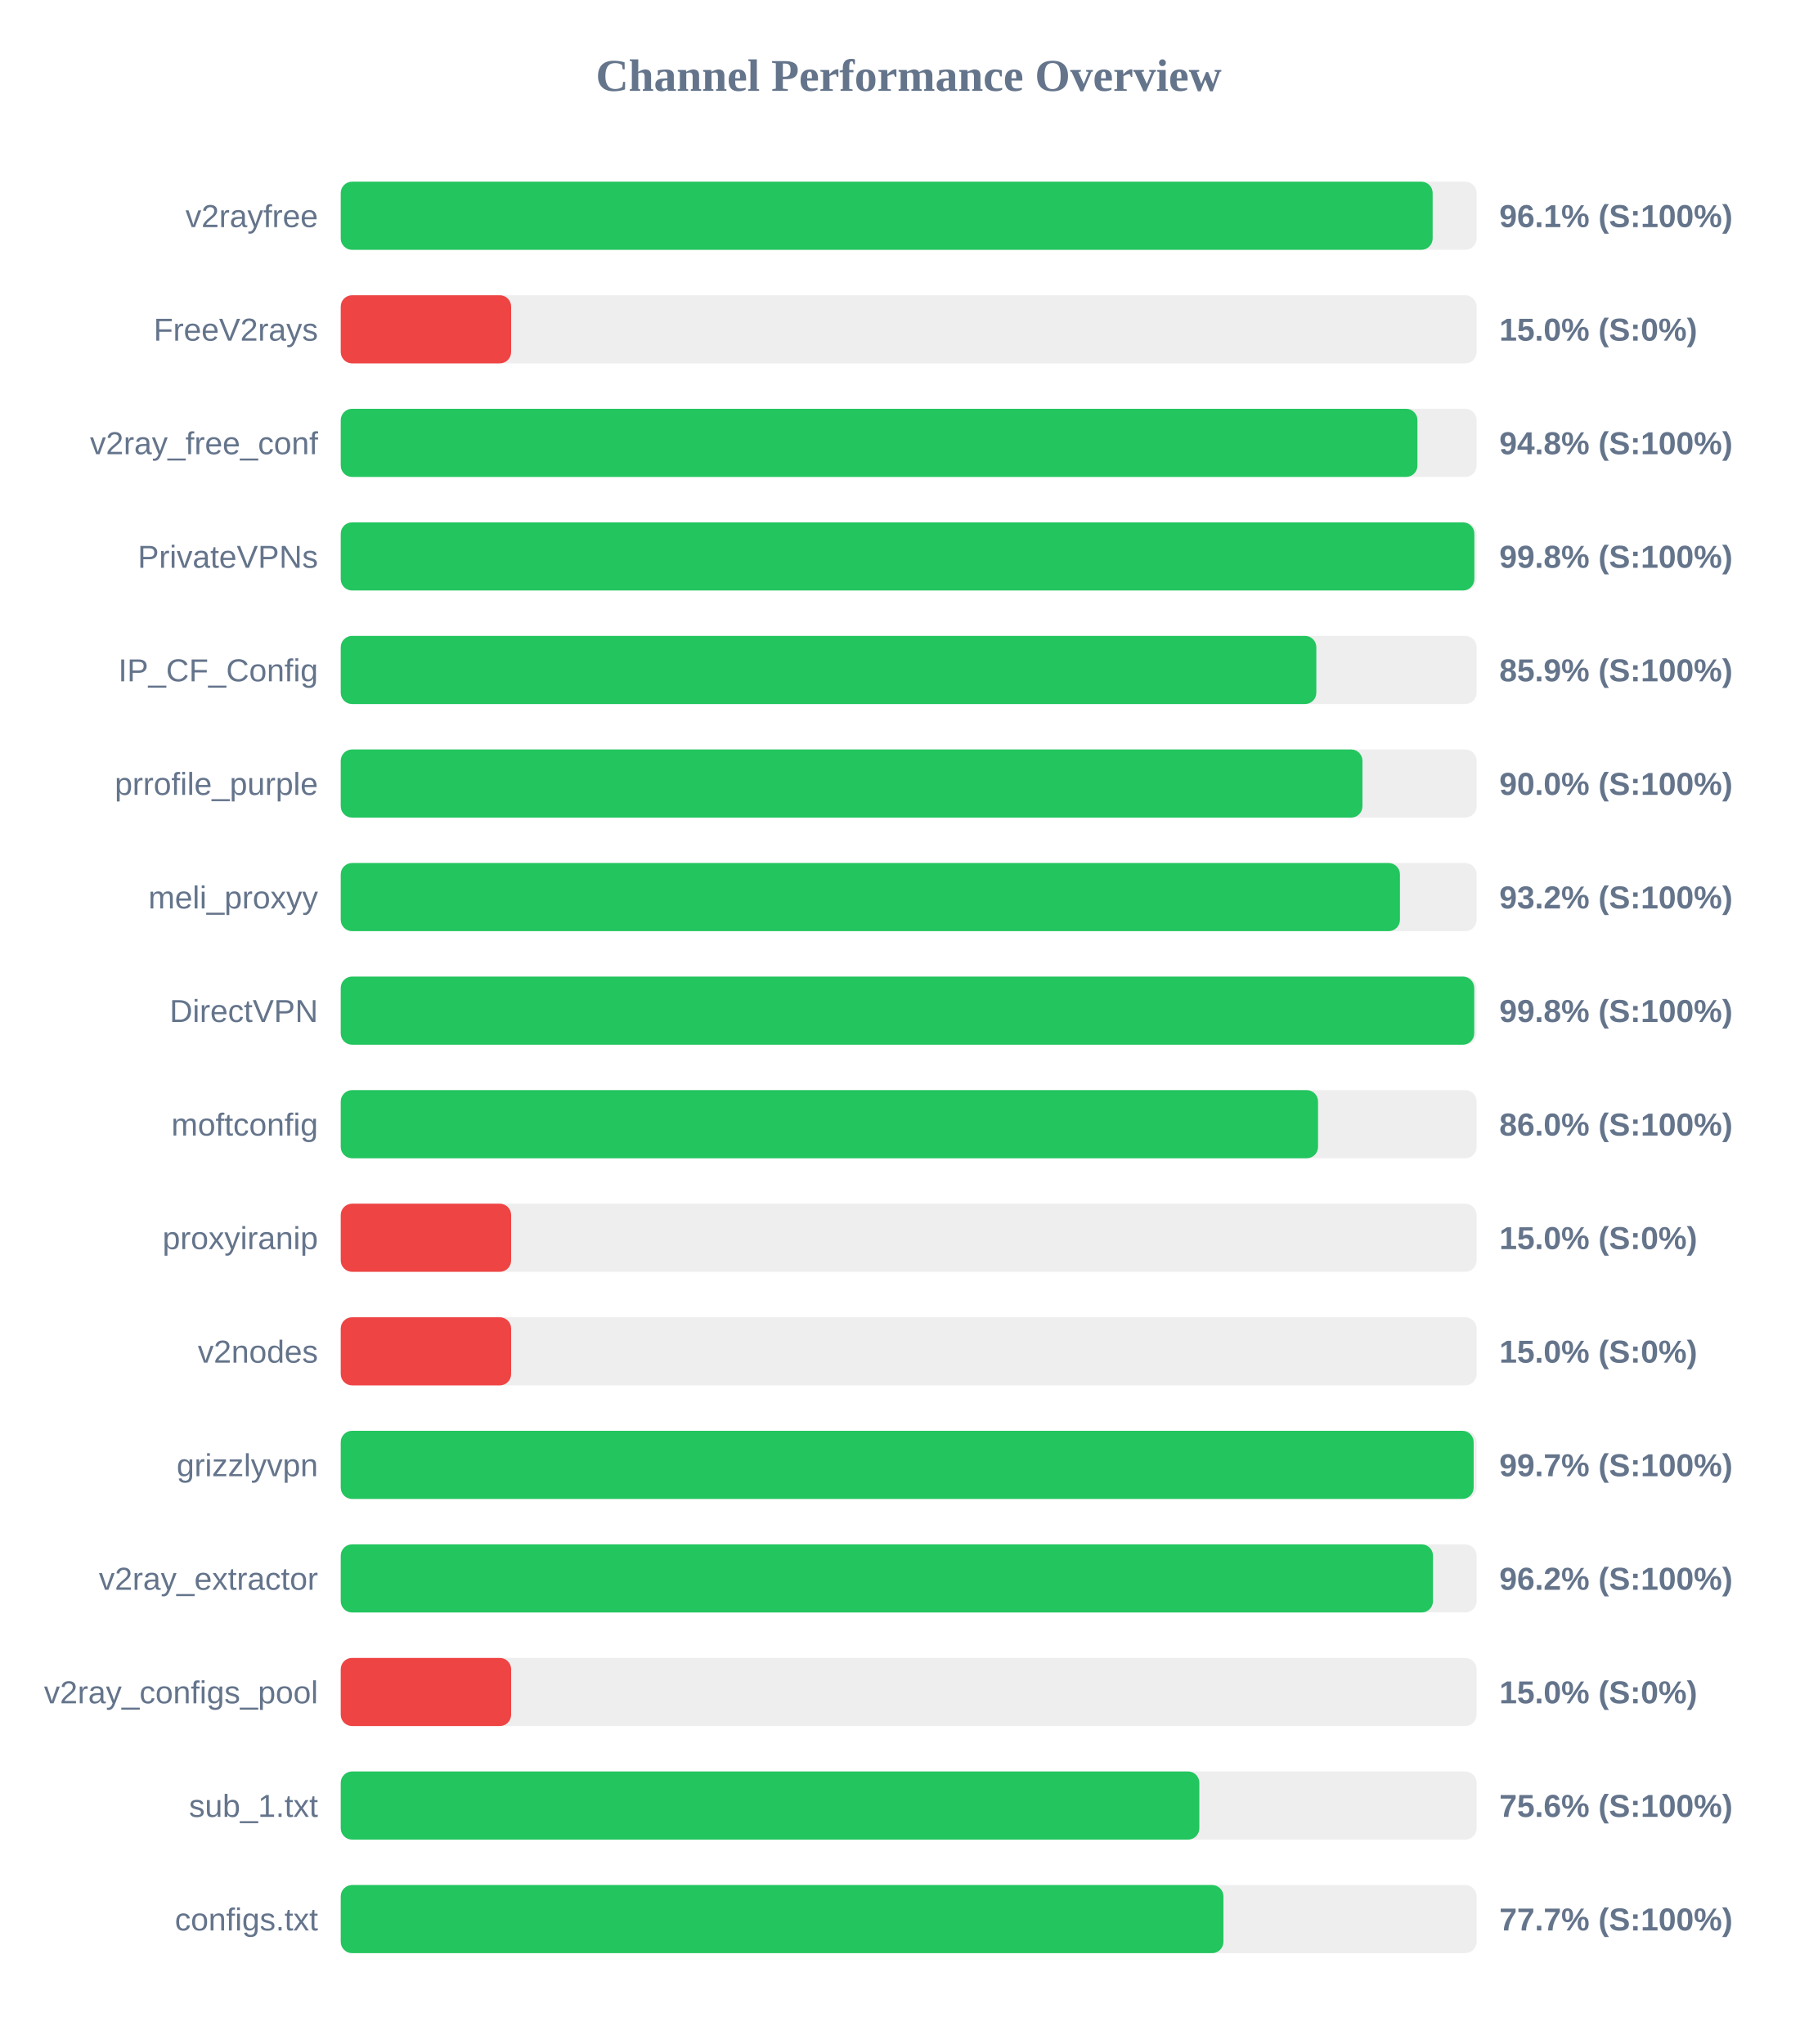
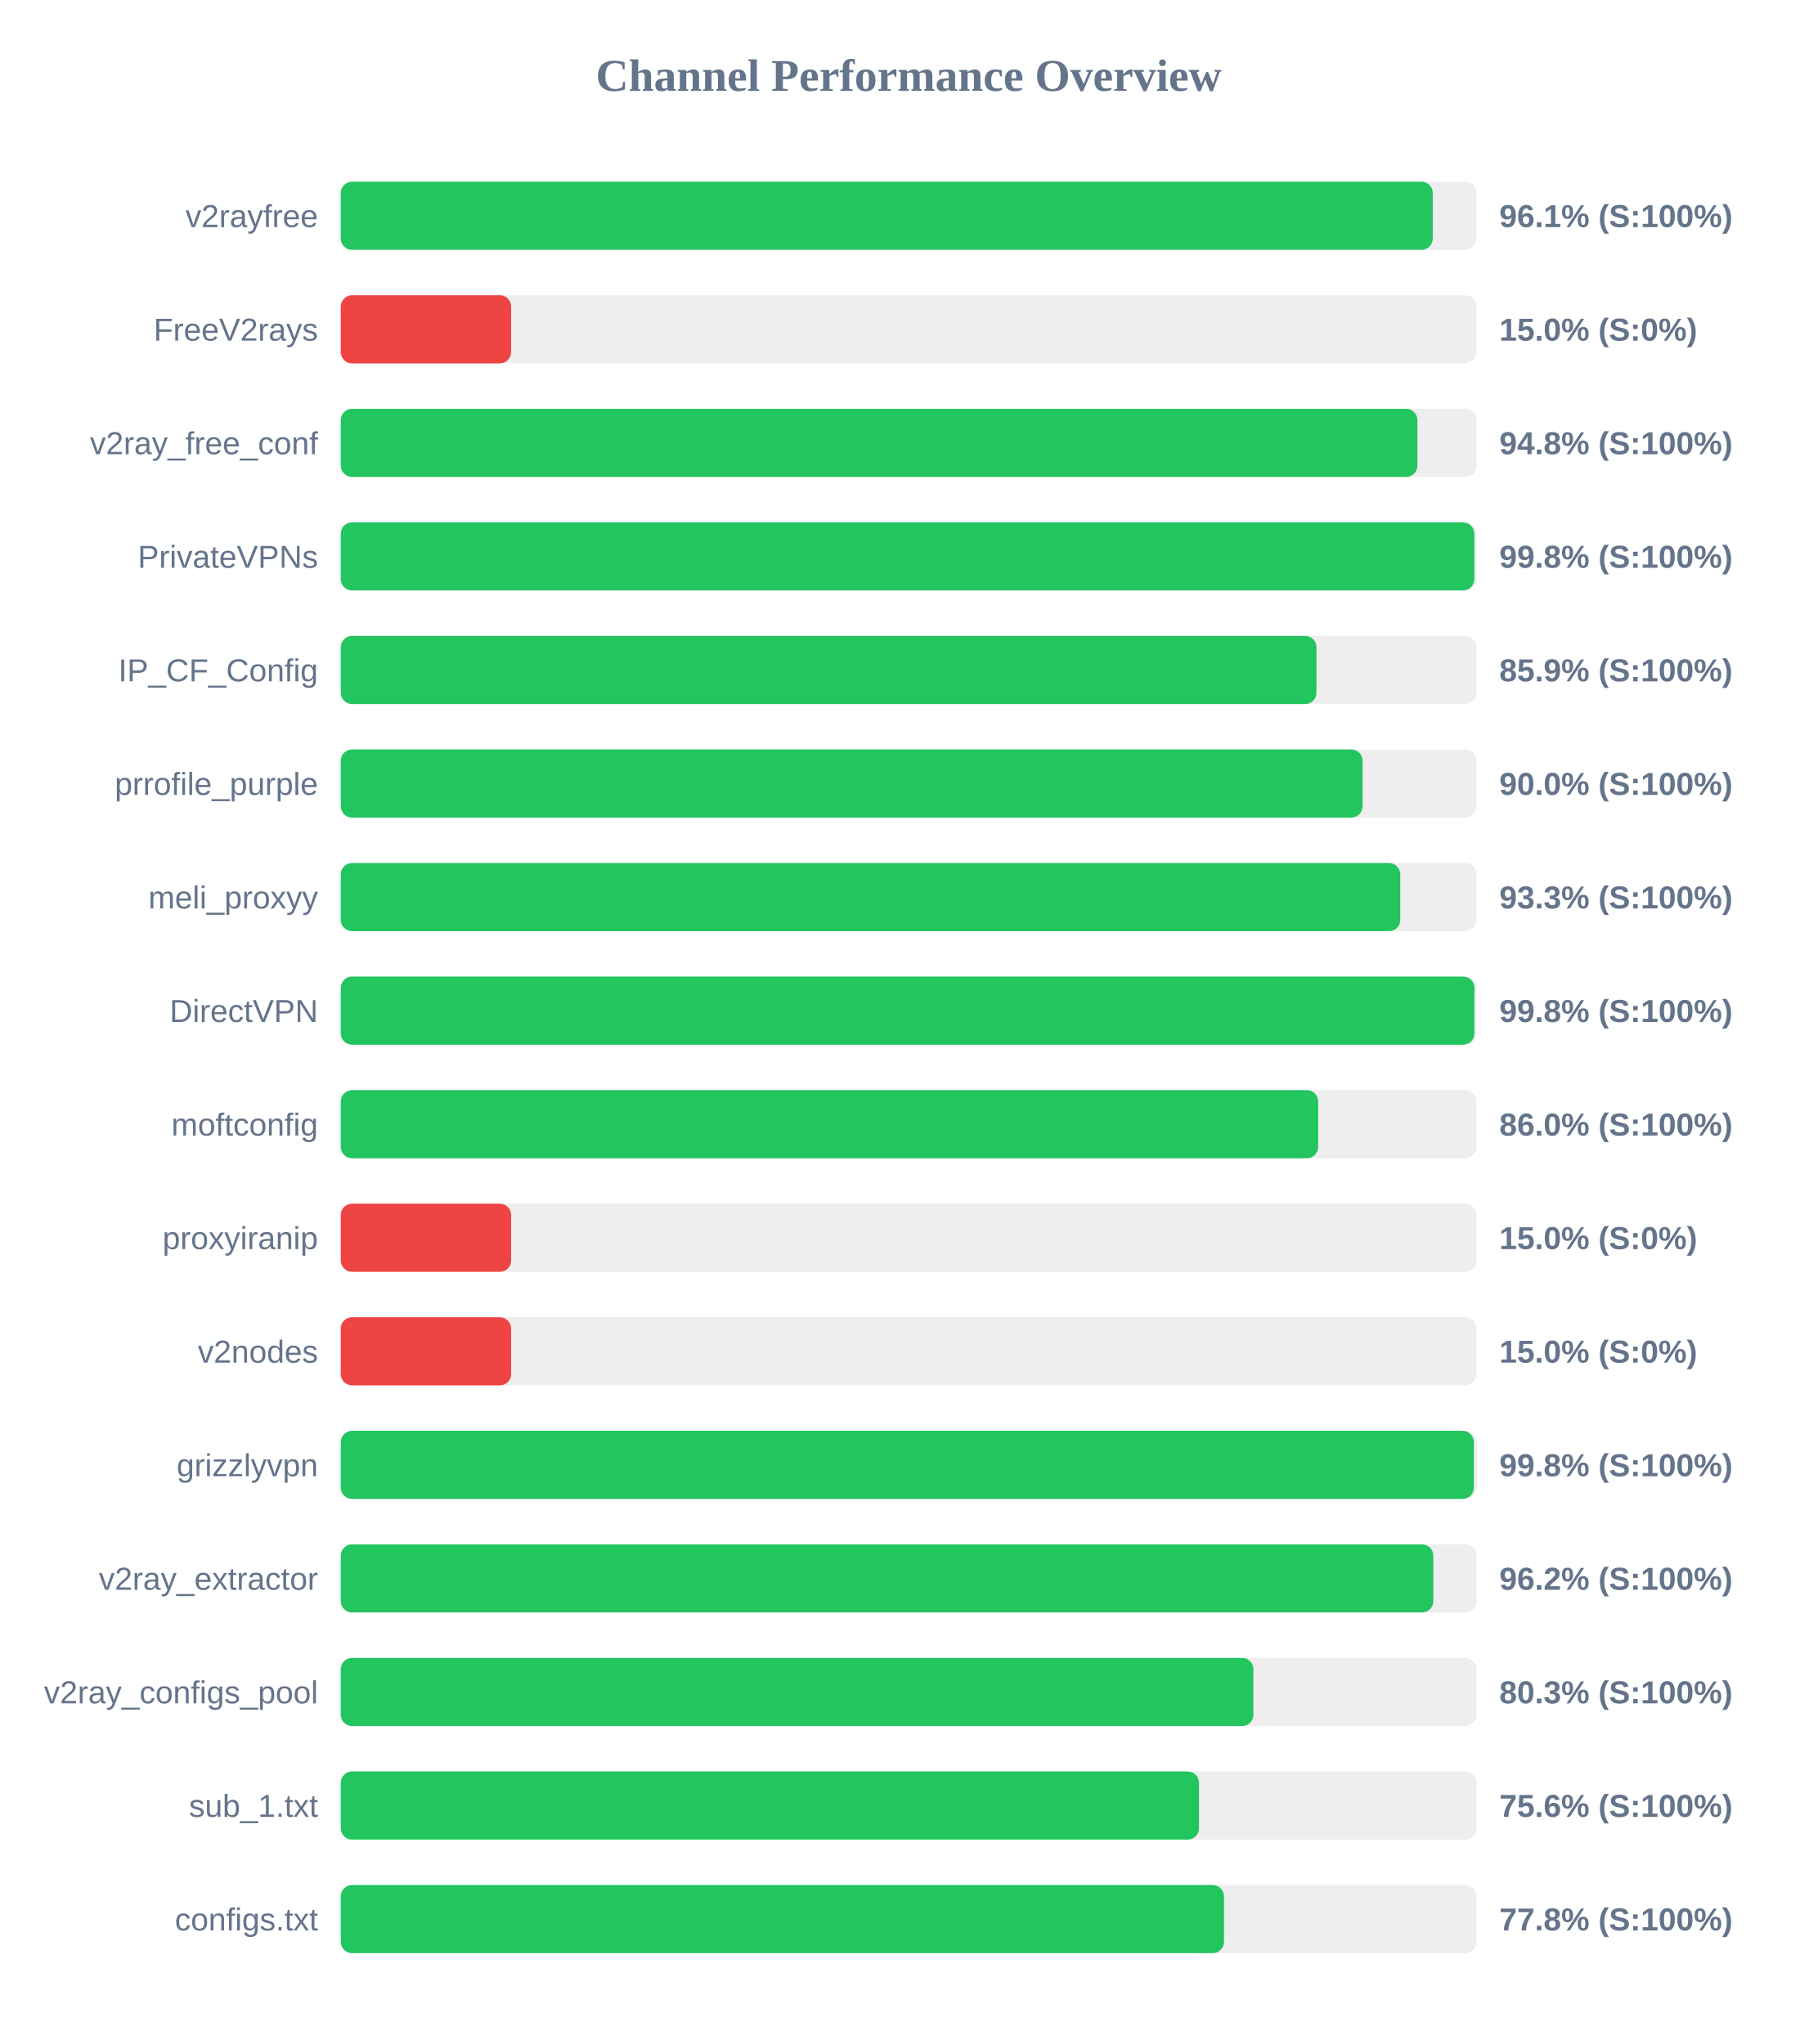
<svg xmlns="http://www.w3.org/2000/svg" width="800" height="900" version="1.1">
  <style>
        .row { font: 14px Arial; fill: #64748b; }
        .score { font: bold 14px Arial; fill: #64748b; }
    </style>
  <text x="400" y="40" text-anchor="middle" font-size="20px" font-weight="bold" fill="#64748b">Channel Performance Overview</text>
  <rect x="150" y="80" width="500" height="30" fill="#eee" rx="5" />
-   <rect x="150" y="80" width="480.65" height="30" fill="#22c55e" rx="5" />
+   <rect x="150" y="80" width="480.7" height="30" fill="#22c55e" rx="5" />
  <text x="140" y="100" text-anchor="end" class="row">v2rayfree</text>
  <text x="660" y="100" text-anchor="start" class="score">96.1% (S:100%)</text>
  <rect x="150" y="130" width="500" height="30" fill="#eee" rx="5" />
  <rect x="150" y="130" width="75.0" height="30" fill="#ef4444" rx="5" />
  <text x="140" y="150" text-anchor="end" class="row">FreeV2rays</text>
  <text x="660" y="150" text-anchor="start" class="score">15.0% (S:0%)</text>
  <rect x="150" y="180" width="500" height="30" fill="#eee" rx="5" />
  <rect x="150" y="180" width="473.95" height="30" fill="#22c55e" rx="5" />
  <text x="140" y="200" text-anchor="end" class="row">v2ray_free_conf</text>
  <text x="660" y="200" text-anchor="start" class="score">94.8% (S:100%)</text>
  <rect x="150" y="230" width="500" height="30" fill="#eee" rx="5" />
  <rect x="150" y="230" width="499.0" height="30" fill="#22c55e" rx="5" />
  <text x="140" y="250" text-anchor="end" class="row">PrivateVPNs</text>
  <text x="660" y="250" text-anchor="start" class="score">99.8% (S:100%)</text>
  <rect x="150" y="280" width="500" height="30" fill="#eee" rx="5" />
-   <rect x="150" y="280" width="429.45" height="30" fill="#22c55e" rx="5" />
+   <rect x="150" y="280" width="429.5" height="30" fill="#22c55e" rx="5" />
  <text x="140" y="300" text-anchor="end" class="row">IP_CF_Config</text>
  <text x="660" y="300" text-anchor="start" class="score">85.9% (S:100%)</text>
  <rect x="150" y="330" width="500" height="30" fill="#eee" rx="5" />
-   <rect x="150" y="330" width="449.75" height="30" fill="#22c55e" rx="5" />
+   <rect x="150" y="330" width="449.8" height="30" fill="#22c55e" rx="5" />
  <text x="140" y="350" text-anchor="end" class="row">prrofile_purple</text>
  <text x="660" y="350" text-anchor="start" class="score">90.0% (S:100%)</text>
  <rect x="150" y="380" width="500" height="30" fill="#eee" rx="5" />
-   <rect x="150" y="380" width="466.25" height="30" fill="#22c55e" rx="5" />
+   <rect x="150" y="380" width="466.4" height="30" fill="#22c55e" rx="5" />
  <text x="140" y="400" text-anchor="end" class="row">meli_proxyy</text>
-   <text x="660" y="400" text-anchor="start" class="score">93.2% (S:100%)</text>
+   <text x="660" y="400" text-anchor="start" class="score">93.3% (S:100%)</text>
  <rect x="150" y="430" width="500" height="30" fill="#eee" rx="5" />
-   <rect x="150" y="430" width="498.95" height="30" fill="#22c55e" rx="5" />
+   <rect x="150" y="430" width="499.05" height="30" fill="#22c55e" rx="5" />
  <text x="140" y="450" text-anchor="end" class="row">DirectVPN</text>
  <text x="660" y="450" text-anchor="start" class="score">99.8% (S:100%)</text>
  <rect x="150" y="480" width="500" height="30" fill="#eee" rx="5" />
-   <rect x="150" y="480" width="430.2" height="30" fill="#22c55e" rx="5" />
+   <rect x="150" y="480" width="430.25" height="30" fill="#22c55e" rx="5" />
  <text x="140" y="500" text-anchor="end" class="row">moftconfig</text>
  <text x="660" y="500" text-anchor="start" class="score">86.0% (S:100%)</text>
  <rect x="150" y="530" width="500" height="30" fill="#eee" rx="5" />
  <rect x="150" y="530" width="75.0" height="30" fill="#ef4444" rx="5" />
  <text x="140" y="550" text-anchor="end" class="row">proxyiranip</text>
  <text x="660" y="550" text-anchor="start" class="score">15.0% (S:0%)</text>
  <rect x="150" y="580" width="500" height="30" fill="#eee" rx="5" />
  <rect x="150" y="580" width="75.0" height="30" fill="#ef4444" rx="5" />
  <text x="140" y="600" text-anchor="end" class="row">v2nodes</text>
  <text x="660" y="600" text-anchor="start" class="score">15.0% (S:0%)</text>
  <rect x="150" y="630" width="500" height="30" fill="#eee" rx="5" />
-   <rect x="150" y="630" width="498.7" height="30" fill="#22c55e" rx="5" />
+   <rect x="150" y="630" width="498.8" height="30" fill="#22c55e" rx="5" />
  <text x="140" y="650" text-anchor="end" class="row">grizzlyvpn</text>
-   <text x="660" y="650" text-anchor="start" class="score">99.7% (S:100%)</text>
+   <text x="660" y="650" text-anchor="start" class="score">99.8% (S:100%)</text>
  <rect x="150" y="680" width="500" height="30" fill="#eee" rx="5" />
-   <rect x="150" y="680" width="480.8" height="30" fill="#22c55e" rx="5" />
+   <rect x="150" y="680" width="480.95" height="30" fill="#22c55e" rx="5" />
  <text x="140" y="700" text-anchor="end" class="row">v2ray_extractor</text>
  <text x="660" y="700" text-anchor="start" class="score">96.2% (S:100%)</text>
  <rect x="150" y="730" width="500" height="30" fill="#eee" rx="5" />
-   <rect x="150" y="730" width="75.0" height="30" fill="#ef4444" rx="5" />
+   <rect x="150" y="730" width="401.75" height="30" fill="#22c55e" rx="5" />
  <text x="140" y="750" text-anchor="end" class="row">v2ray_configs_pool</text>
-   <text x="660" y="750" text-anchor="start" class="score">15.0% (S:0%)</text>
+   <text x="660" y="750" text-anchor="start" class="score">80.3% (S:100%)</text>
  <rect x="150" y="780" width="500" height="30" fill="#eee" rx="5" />
-   <rect x="150" y="780" width="377.95" height="30" fill="#22c55e" rx="5" />
+   <rect x="150" y="780" width="377.8" height="30" fill="#22c55e" rx="5" />
  <text x="140" y="800" text-anchor="end" class="row">sub_1.txt</text>
  <text x="660" y="800" text-anchor="start" class="score">75.6% (S:100%)</text>
  <rect x="150" y="830" width="500" height="30" fill="#eee" rx="5" />
-   <rect x="150" y="830" width="388.55" height="30" fill="#22c55e" rx="5" />
+   <rect x="150" y="830" width="388.8" height="30" fill="#22c55e" rx="5" />
  <text x="140" y="850" text-anchor="end" class="row">configs.txt</text>
-   <text x="660" y="850" text-anchor="start" class="score">77.7% (S:100%)</text>
+   <text x="660" y="850" text-anchor="start" class="score">77.8% (S:100%)</text>
</svg>
